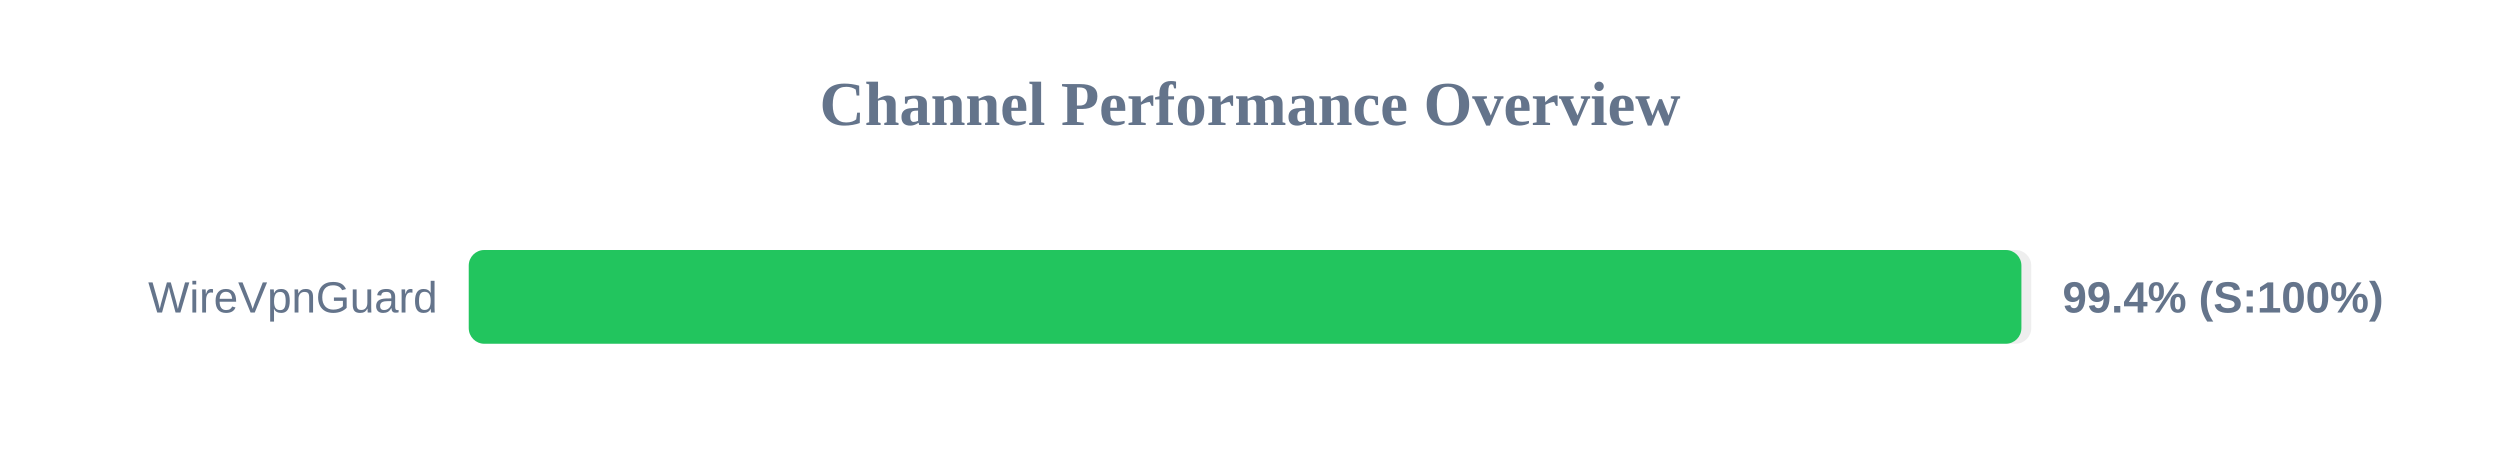
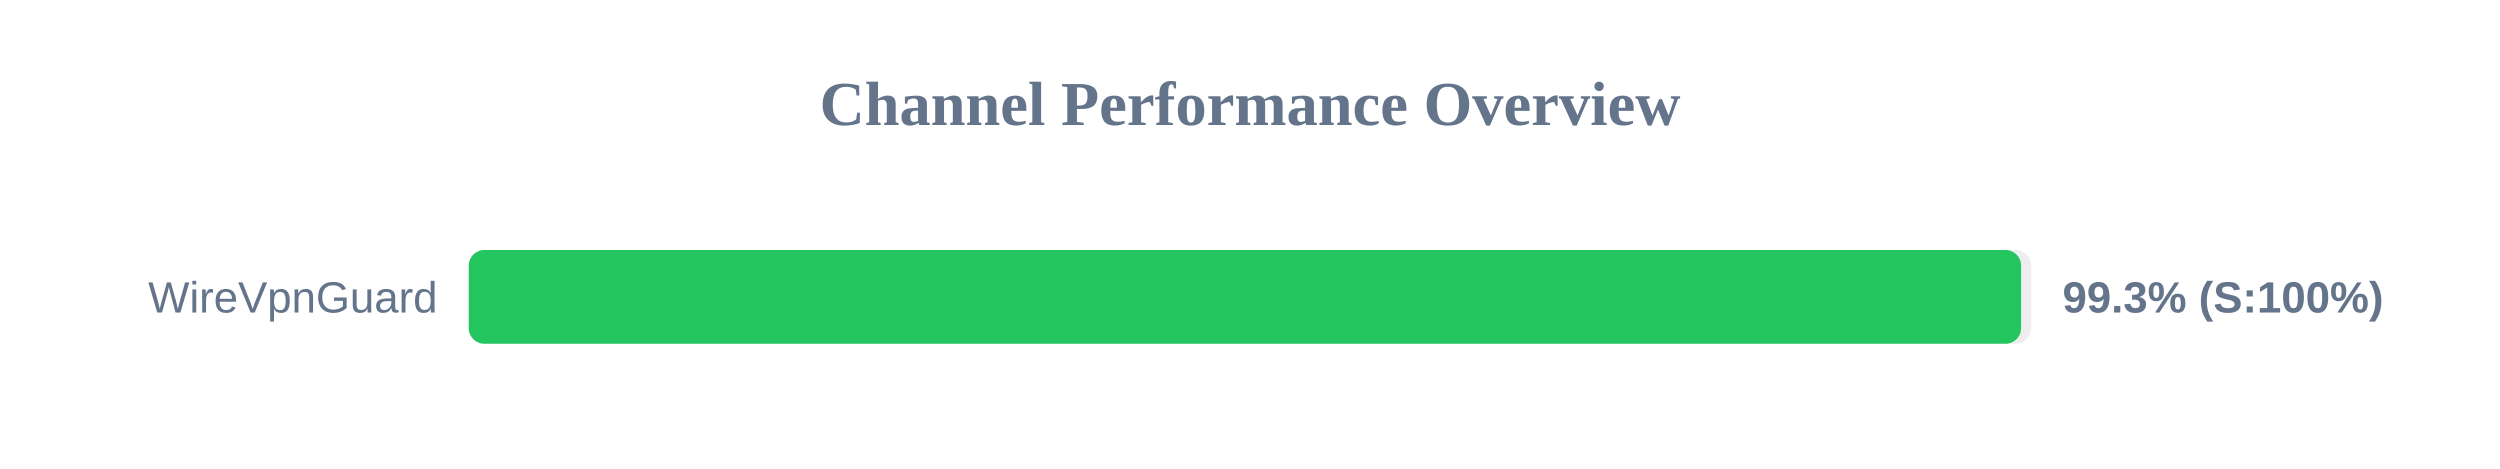
<svg xmlns="http://www.w3.org/2000/svg" width="800" height="150" version="1.1">
  <style>
        .row { font: 14px Arial; fill: #64748b; }
        .score { font: bold 14px Arial; fill: #64748b; }
    </style>
  <text x="400" y="40" text-anchor="middle" font-size="20px" font-weight="bold" fill="#64748b">Channel Performance Overview</text>
  <rect x="150" y="80" width="500" height="30" fill="#eee" rx="5" />
-   <rect x="150" y="80" width="496.85" height="30" fill="#22c55e" rx="5" />
+   <rect x="150" y="80" width="496.75" height="30" fill="#22c55e" rx="5" />
  <text x="140" y="100" text-anchor="end" class="row">WireVpnGuard</text>
-   <text x="660" y="100" text-anchor="start" class="score">99.4% (S:100%)</text>
+   <text x="660" y="100" text-anchor="start" class="score">99.3% (S:100%)</text>
</svg>
